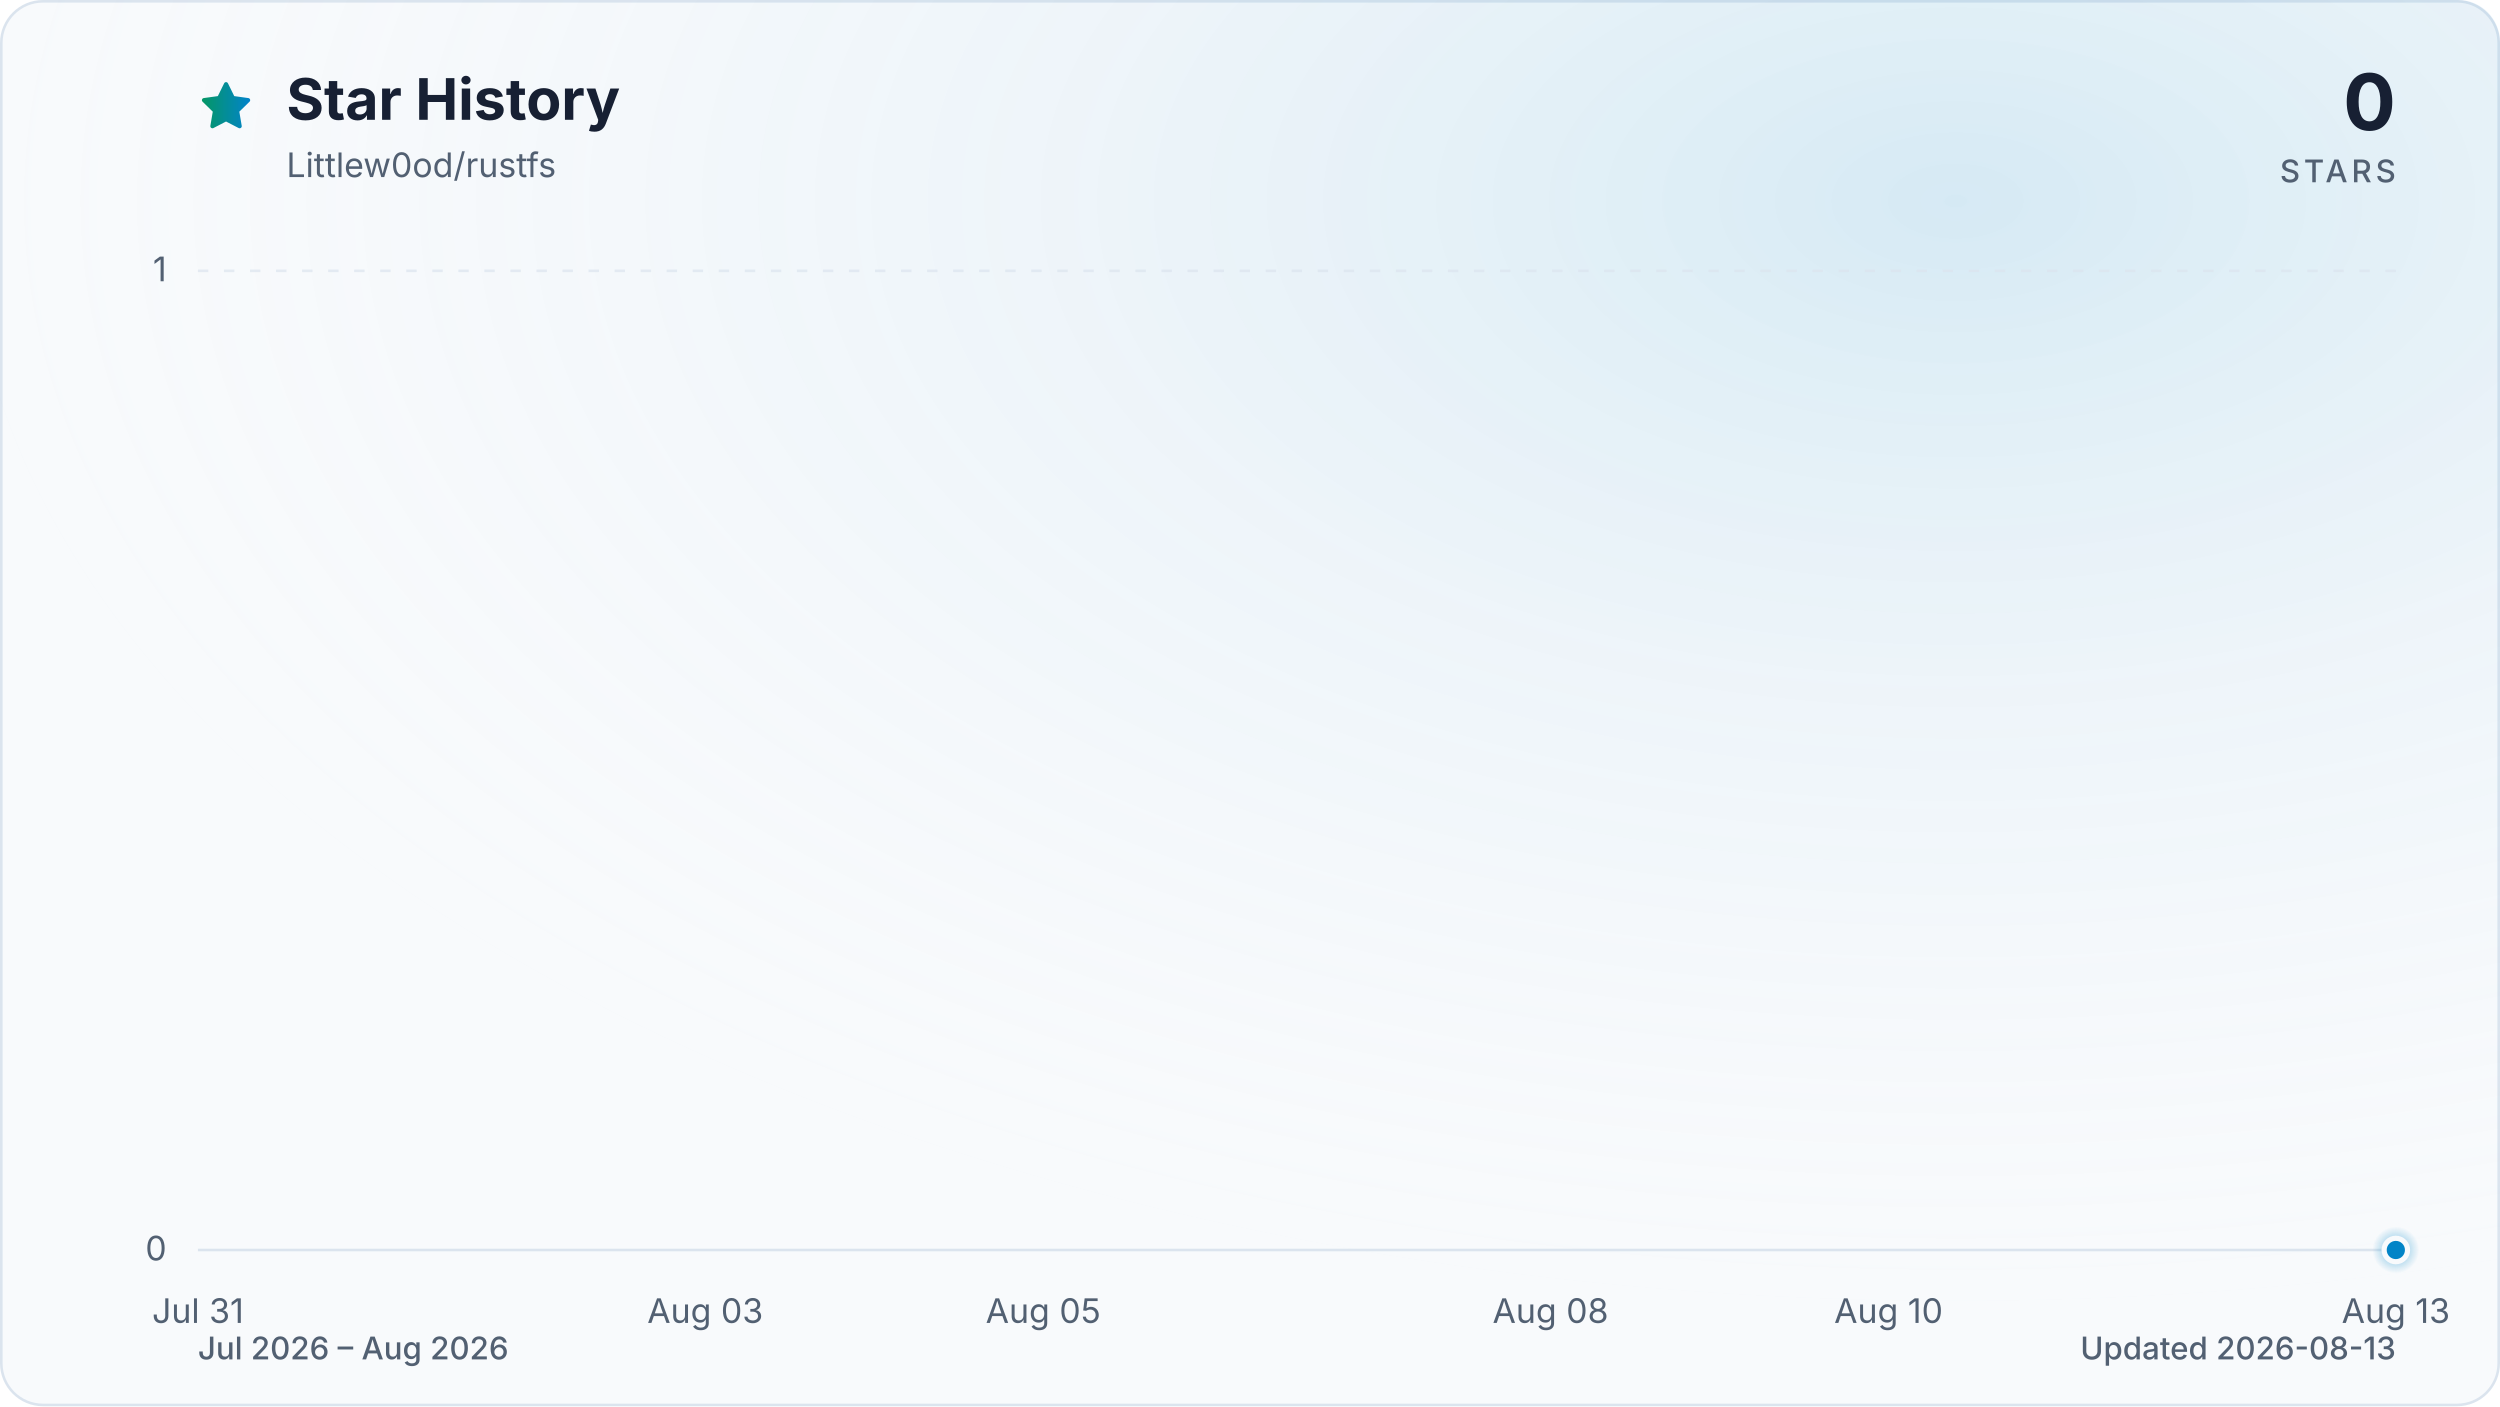
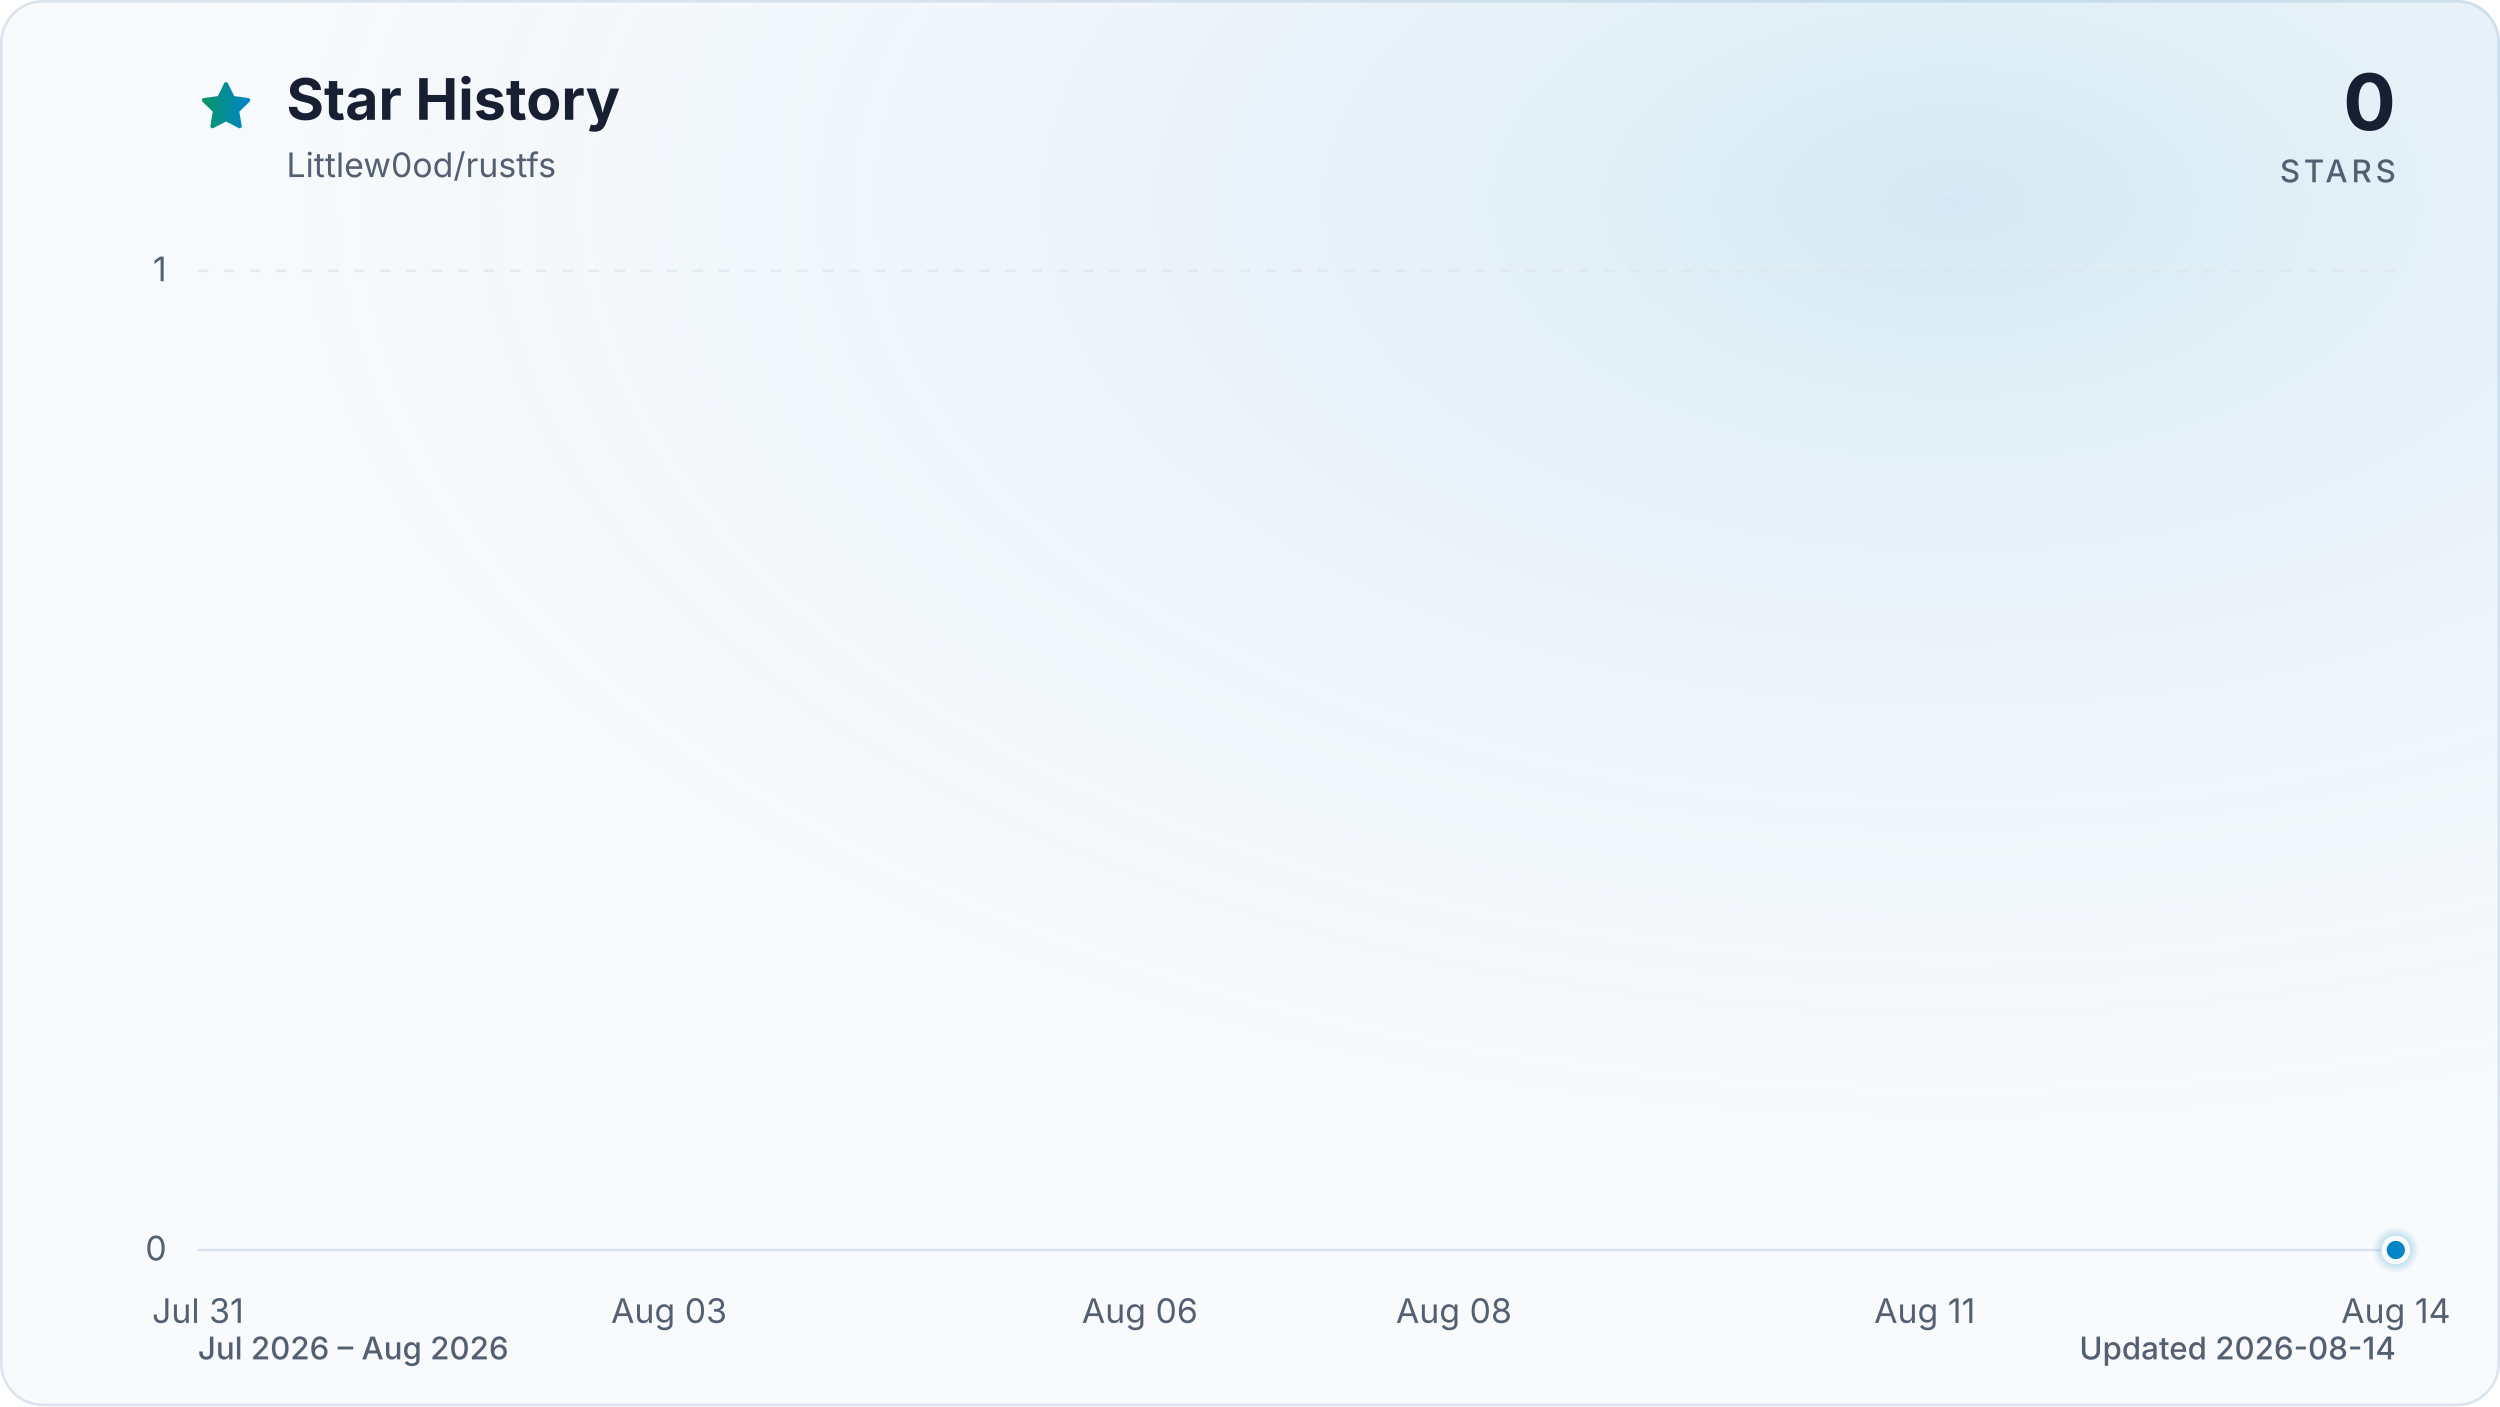
<svg xmlns="http://www.w3.org/2000/svg" viewBox="0 0 960 540" role="img" aria-labelledby="title description" data-style="gradient" data-variant="glow" data-animated="true">
  <defs>
    <linearGradient id="trend" x1="0" y1="0" x2="1" y2="0">
      <stop offset="0%" stop-color="#059669" />
      <stop offset="100%" stop-color="#0284c7" />
    </linearGradient>
    <linearGradient id="area" x1="0" y1="0" x2="0" y2="1">
      <stop offset="0%" stop-color="#059669" stop-opacity="0.30" />
      <stop offset="55%" stop-color="#0284c7" stop-opacity="0.10" />
      <stop offset="100%" stop-color="#0284c7" stop-opacity="0.01" />
    </linearGradient>
    <radialGradient id="marker-halo" cx="50%" cy="50%" r="50%">
      <stop offset="0%" stop-color="#0284c7" stop-opacity="0.55" />
      <stop offset="100%" stop-color="#0284c7" stop-opacity="0" />
    </radialGradient>
    <radialGradient id="surface-glow" cx="78%" cy="14%" r="80%">
      <stop offset="0%" stop-color="#0284c7" stop-opacity="0.14" />
      <stop offset="100%" stop-color="#f8fafc" stop-opacity="0" />
    </radialGradient>
    <filter id="trend-glow" x="-20%" y="-20%" width="140%" height="140%">
      <feGaussianBlur stdDeviation="7" />
    </filter>
  </defs>
  <style>
.trend-enter{transform-box:fill-box;transform-origin:center;animation:trend-enter 520ms cubic-bezier(0.16,1,0.3,1)}
.marker-enter{transform-box:fill-box;transform-origin:center;animation:marker-enter 320ms cubic-bezier(0.16,1,0.3,1) 200ms both}
.marker-pulse{transform-box:fill-box;transform-origin:center;animation:marker-pulse 2.6s ease-out infinite}
@keyframes trend-enter{from{opacity:.35;transform:translateY(10px)}to{opacity:1;transform:translateY(0)}}
@keyframes marker-enter{from{opacity:0;transform:scale(.4)}to{opacity:1;transform:scale(1)}}
@keyframes marker-pulse{0%{opacity:.5;transform:scale(.7)}70%,100%{opacity:0;transform:scale(2.1)}}
@media (prefers-reduced-motion:reduce){.trend-enter,.marker-enter,.marker-pulse{animation:none!important}}
@media (prefers-reduced-motion:reduce){.marker-pulse{opacity:0}}
</style>
  <rect x="0.5" y="0.5" width="959" height="539" fill="#f8fafc" stroke="#dbe4ee" stroke-width="1" rx="16" />
  <rect width="960" height="540" fill="url(#surface-glow)" rx="16" />
  <path d="M12 2.6l2.9 5.9 6.5.9-4.7 4.6 1.1 6.5-5.8-3-5.8 3 1.1-6.5-4.7-4.6 6.5-.9L12 2.6Z" transform="translate(76 30) scale(.9)" fill="url(#trend)" stroke="url(#trend)" stroke-width="1.8" stroke-linejoin="round" aria-hidden="true" />
  <text x="110" y="46" fill="#172033" font-family="ui-sans-serif, system-ui, -apple-system, BlinkMacSystemFont, 'Segoe UI', sans-serif" font-size="22" font-weight="700">Star History</text>
  <text x="110" y="68" fill="#526072" font-family="ui-sans-serif, system-ui, -apple-system, BlinkMacSystemFont, 'Segoe UI', sans-serif" font-size="13">Littlew0od/rustfs</text>
  <text x="920" y="50" fill="#172033" font-family="ui-sans-serif, system-ui, -apple-system, BlinkMacSystemFont, 'Segoe UI', sans-serif" font-size="30" font-weight="700" text-anchor="end">0</text>
  <text x="920" y="70" fill="#526072" font-family="ui-sans-serif, system-ui, -apple-system, BlinkMacSystemFont, 'Segoe UI', sans-serif" font-size="12" font-weight="500" letter-spacing="1.5" text-anchor="end">STARS</text>
  <line x1="76" y1="480.0" x2="920" y2="480.0" stroke="#dbe4ee" stroke-width="1" stroke-dasharray="0" opacity="1" />
  <text x="64" y="484.0" fill="#526072" font-family="ui-sans-serif, system-ui, -apple-system, BlinkMacSystemFont, 'Segoe UI', sans-serif" font-size="13" text-anchor="end">0</text>
  <line x1="76" y1="104.0" x2="920" y2="104.0" stroke="#dbe4ee" stroke-width="1" stroke-dasharray="4 6" opacity="0.7" />
  <text x="64" y="108.0" fill="#526072" font-family="ui-sans-serif, system-ui, -apple-system, BlinkMacSystemFont, 'Segoe UI', sans-serif" font-size="13" text-anchor="end">1</text>
  <text x="76.0" y="508" fill="#526072" font-family="ui-sans-serif, system-ui, -apple-system, BlinkMacSystemFont, 'Segoe UI', sans-serif" font-size="13" text-anchor="middle">Jul 31</text>
-   <text x="270.8" y="508" fill="#526072" font-family="ui-sans-serif, system-ui, -apple-system, BlinkMacSystemFont, 'Segoe UI', sans-serif" font-size="13" text-anchor="middle">Aug 03</text>
-   <text x="400.6" y="508" fill="#526072" font-family="ui-sans-serif, system-ui, -apple-system, BlinkMacSystemFont, 'Segoe UI', sans-serif" font-size="13" text-anchor="middle">Aug 05</text>
-   <text x="595.4" y="508" fill="#526072" font-family="ui-sans-serif, system-ui, -apple-system, BlinkMacSystemFont, 'Segoe UI', sans-serif" font-size="13" text-anchor="middle">Aug 08</text>
-   <text x="725.2" y="508" fill="#526072" font-family="ui-sans-serif, system-ui, -apple-system, BlinkMacSystemFont, 'Segoe UI', sans-serif" font-size="13" text-anchor="middle">Aug 10</text>
-   <text x="920.0" y="508" fill="#526072" font-family="ui-sans-serif, system-ui, -apple-system, BlinkMacSystemFont, 'Segoe UI', sans-serif" font-size="13" text-anchor="middle">Aug 13</text>
+   <text x="256.9" y="508" fill="#526072" font-family="ui-sans-serif, system-ui, -apple-system, BlinkMacSystemFont, 'Segoe UI', sans-serif" font-size="13" text-anchor="middle">Aug 03</text>
+   <text x="437.7" y="508" fill="#526072" font-family="ui-sans-serif, system-ui, -apple-system, BlinkMacSystemFont, 'Segoe UI', sans-serif" font-size="13" text-anchor="middle">Aug 06</text>
+   <text x="558.3" y="508" fill="#526072" font-family="ui-sans-serif, system-ui, -apple-system, BlinkMacSystemFont, 'Segoe UI', sans-serif" font-size="13" text-anchor="middle">Aug 08</text>
+   <text x="739.1" y="508" fill="#526072" font-family="ui-sans-serif, system-ui, -apple-system, BlinkMacSystemFont, 'Segoe UI', sans-serif" font-size="13" text-anchor="middle">Aug 11</text>
+   <text x="920.0" y="508" fill="#526072" font-family="ui-sans-serif, system-ui, -apple-system, BlinkMacSystemFont, 'Segoe UI', sans-serif" font-size="13" text-anchor="middle">Aug 14</text>
  <g class="trend-enter">
-     <path d="M 76.0 480.0 C 97.6 480.0, 119.3 480.0, 140.9 480.0 C 162.6 480.0, 184.2 480.0, 205.8 480.0 C 227.5 480.0, 249.1 480.0, 270.8 480.0 C 292.4 480.0, 314.1 480.0, 335.7 480.0 C 357.3 480.0, 379.0 480.0, 400.6 480.0 C 422.3 480.0, 443.9 480.0, 465.5 480.0 C 487.2 480.0, 508.8 480.0, 530.5 480.0 C 552.1 480.0, 573.7 480.0, 595.4 480.0 C 617.0 480.0, 638.7 480.0, 660.3 480.0 C 681.9 480.0, 703.6 480.0, 725.2 480.0 C 746.9 480.0, 768.5 480.0, 790.2 480.0 C 811.8 480.0, 833.4 480.0, 855.1 480.0 C 876.7 480.0, 898.4 480.0, 920.0 480.0 L 920.0 480.0 L 76.0 480.0 Z" fill="url(#area)" />
-     <path d="M 76.0 480.0 C 97.6 480.0, 119.3 480.0, 140.9 480.0 C 162.6 480.0, 184.2 480.0, 205.8 480.0 C 227.5 480.0, 249.1 480.0, 270.8 480.0 C 292.4 480.0, 314.1 480.0, 335.7 480.0 C 357.3 480.0, 379.0 480.0, 400.6 480.0 C 422.3 480.0, 443.9 480.0, 465.5 480.0 C 487.2 480.0, 508.8 480.0, 530.5 480.0 C 552.1 480.0, 573.7 480.0, 595.4 480.0 C 617.0 480.0, 638.7 480.0, 660.3 480.0 C 681.9 480.0, 703.6 480.0, 725.2 480.0 C 746.9 480.0, 768.5 480.0, 790.2 480.0 C 811.8 480.0, 833.4 480.0, 855.1 480.0 C 876.7 480.0, 898.4 480.0, 920.0 480.0" fill="none" stroke="url(#trend)" stroke-width="12" stroke-linecap="round" stroke-linejoin="round" opacity="0.16" filter="url(#trend-glow)" />
-     <path d="M 76.0 480.0 C 97.6 480.0, 119.3 480.0, 140.9 480.0 C 162.6 480.0, 184.2 480.0, 205.8 480.0 C 227.5 480.0, 249.1 480.0, 270.8 480.0 C 292.4 480.0, 314.1 480.0, 335.7 480.0 C 357.3 480.0, 379.0 480.0, 400.6 480.0 C 422.3 480.0, 443.9 480.0, 465.5 480.0 C 487.2 480.0, 508.8 480.0, 530.5 480.0 C 552.1 480.0, 573.7 480.0, 595.4 480.0 C 617.0 480.0, 638.7 480.0, 660.3 480.0 C 681.9 480.0, 703.6 480.0, 725.2 480.0 C 746.9 480.0, 768.5 480.0, 790.2 480.0 C 811.8 480.0, 833.4 480.0, 855.1 480.0 C 876.7 480.0, 898.4 480.0, 920.0 480.0" fill="none" stroke="url(#trend)" stroke-width="3" stroke-linecap="round" stroke-linejoin="round" />
+     <path d="M 76.0 480.0 C 96.1 480.0, 116.2 480.0, 136.3 480.0 C 156.4 480.0, 176.5 480.0, 196.6 480.0 C 216.7 480.0, 236.8 480.0, 256.9 480.0 C 277.0 480.0, 297.0 480.0, 317.1 480.0 C 337.2 480.0, 357.3 480.0, 377.4 480.0 C 397.5 480.0, 417.6 480.0, 437.7 480.0 C 457.8 480.0, 477.9 480.0, 498.0 480.0 C 518.1 480.0, 538.2 480.0, 558.3 480.0 C 578.4 480.0, 598.5 480.0, 618.6 480.0 C 638.7 480.0, 658.8 480.0, 678.9 480.0 C 699.0 480.0, 719.0 480.0, 739.1 480.0 C 759.2 480.0, 779.3 480.0, 799.4 480.0 C 819.5 480.0, 839.6 480.0, 859.7 480.0 C 879.8 480.0, 899.9 480.0, 920.0 480.0 L 920.0 480.0 L 76.0 480.0 Z" fill="url(#area)" />
+     <path d="M 76.0 480.0 C 96.1 480.0, 116.2 480.0, 136.3 480.0 C 156.4 480.0, 176.5 480.0, 196.6 480.0 C 216.7 480.0, 236.8 480.0, 256.9 480.0 C 277.0 480.0, 297.0 480.0, 317.1 480.0 C 337.2 480.0, 357.3 480.0, 377.4 480.0 C 397.5 480.0, 417.6 480.0, 437.7 480.0 C 457.8 480.0, 477.9 480.0, 498.0 480.0 C 518.1 480.0, 538.2 480.0, 558.3 480.0 C 578.4 480.0, 598.5 480.0, 618.6 480.0 C 638.7 480.0, 658.8 480.0, 678.9 480.0 C 699.0 480.0, 719.0 480.0, 739.1 480.0 C 759.2 480.0, 779.3 480.0, 799.4 480.0 C 819.5 480.0, 839.6 480.0, 859.7 480.0 C 879.8 480.0, 899.9 480.0, 920.0 480.0" fill="none" stroke="url(#trend)" stroke-width="12" stroke-linecap="round" stroke-linejoin="round" opacity="0.16" filter="url(#trend-glow)" />
+     <path d="M 76.0 480.0 C 96.1 480.0, 116.2 480.0, 136.3 480.0 C 156.4 480.0, 176.5 480.0, 196.6 480.0 C 216.7 480.0, 236.8 480.0, 256.9 480.0 C 277.0 480.0, 297.0 480.0, 317.1 480.0 C 337.2 480.0, 357.3 480.0, 377.4 480.0 C 397.5 480.0, 417.6 480.0, 437.7 480.0 C 457.8 480.0, 477.9 480.0, 498.0 480.0 C 518.1 480.0, 538.2 480.0, 558.3 480.0 C 578.4 480.0, 598.5 480.0, 618.6 480.0 C 638.7 480.0, 658.8 480.0, 678.9 480.0 C 699.0 480.0, 719.0 480.0, 739.1 480.0 C 759.2 480.0, 779.3 480.0, 799.4 480.0 C 819.5 480.0, 839.6 480.0, 859.7 480.0 C 879.8 480.0, 899.9 480.0, 920.0 480.0" fill="none" stroke="url(#trend)" stroke-width="3" stroke-linecap="round" stroke-linejoin="round" />
  </g>
  <g class="marker-enter">
    <circle class="marker-pulse" cx="920.0" cy="480.0" r="9" fill="url(#marker-halo)" />
    <circle cx="920.0" cy="480.0" r="4.5" fill="#0284c7" stroke="#f8fafc" stroke-width="2" />
  </g>
  <text x="76" y="522" fill="#526072" font-family="ui-sans-serif, system-ui, -apple-system, BlinkMacSystemFont, 'Segoe UI', sans-serif" font-size="12" font-weight="500">Jul 2026 – Aug 2026</text>
-   <text x="920" y="522" fill="#526072" font-family="ui-sans-serif, system-ui, -apple-system, BlinkMacSystemFont, 'Segoe UI', sans-serif" font-size="12" font-weight="500" text-anchor="end">Updated 2026-08-13</text>
+   <text x="920" y="522" fill="#526072" font-family="ui-sans-serif, system-ui, -apple-system, BlinkMacSystemFont, 'Segoe UI', sans-serif" font-size="12" font-weight="500" text-anchor="end">Updated 2026-08-14</text>
</svg>
